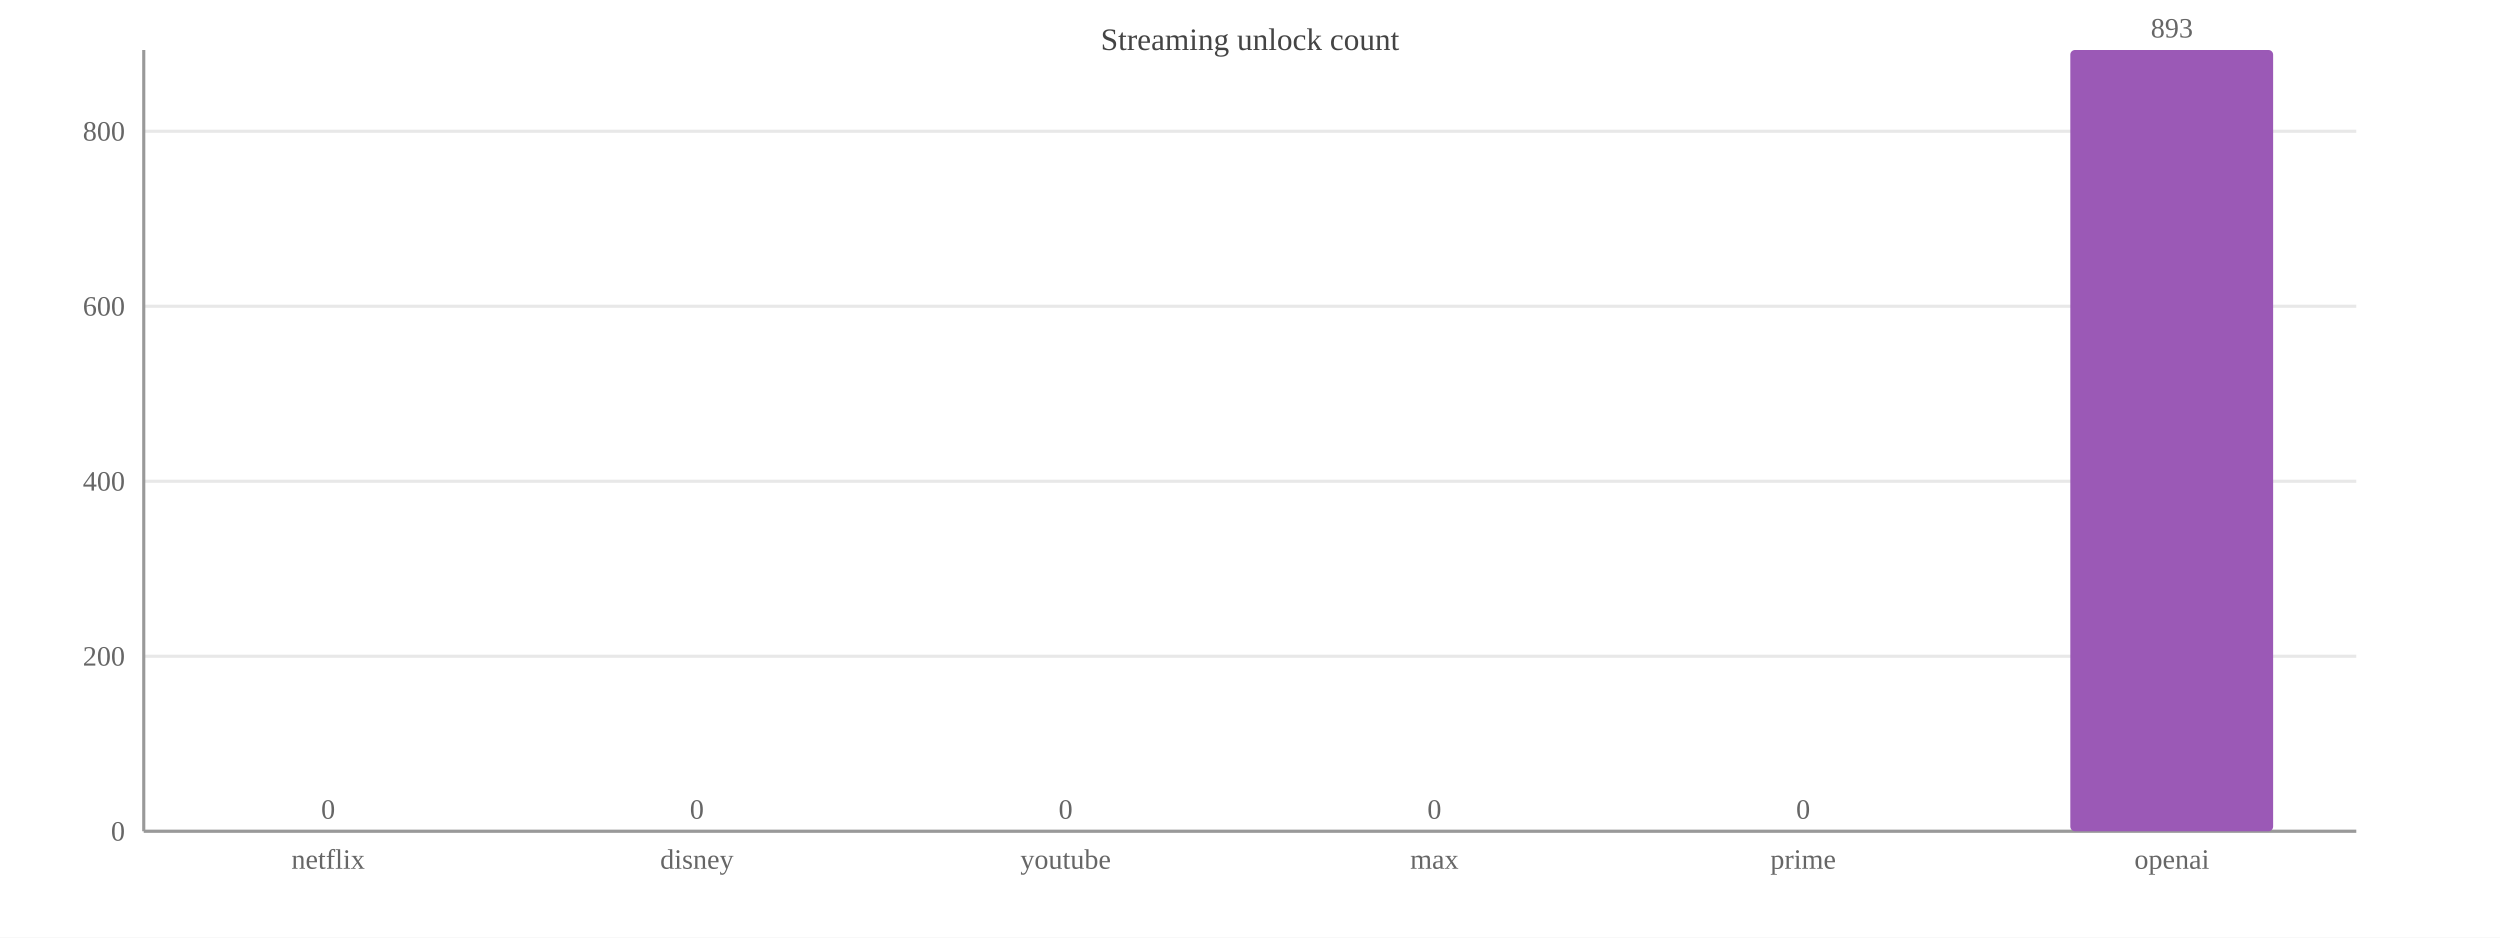
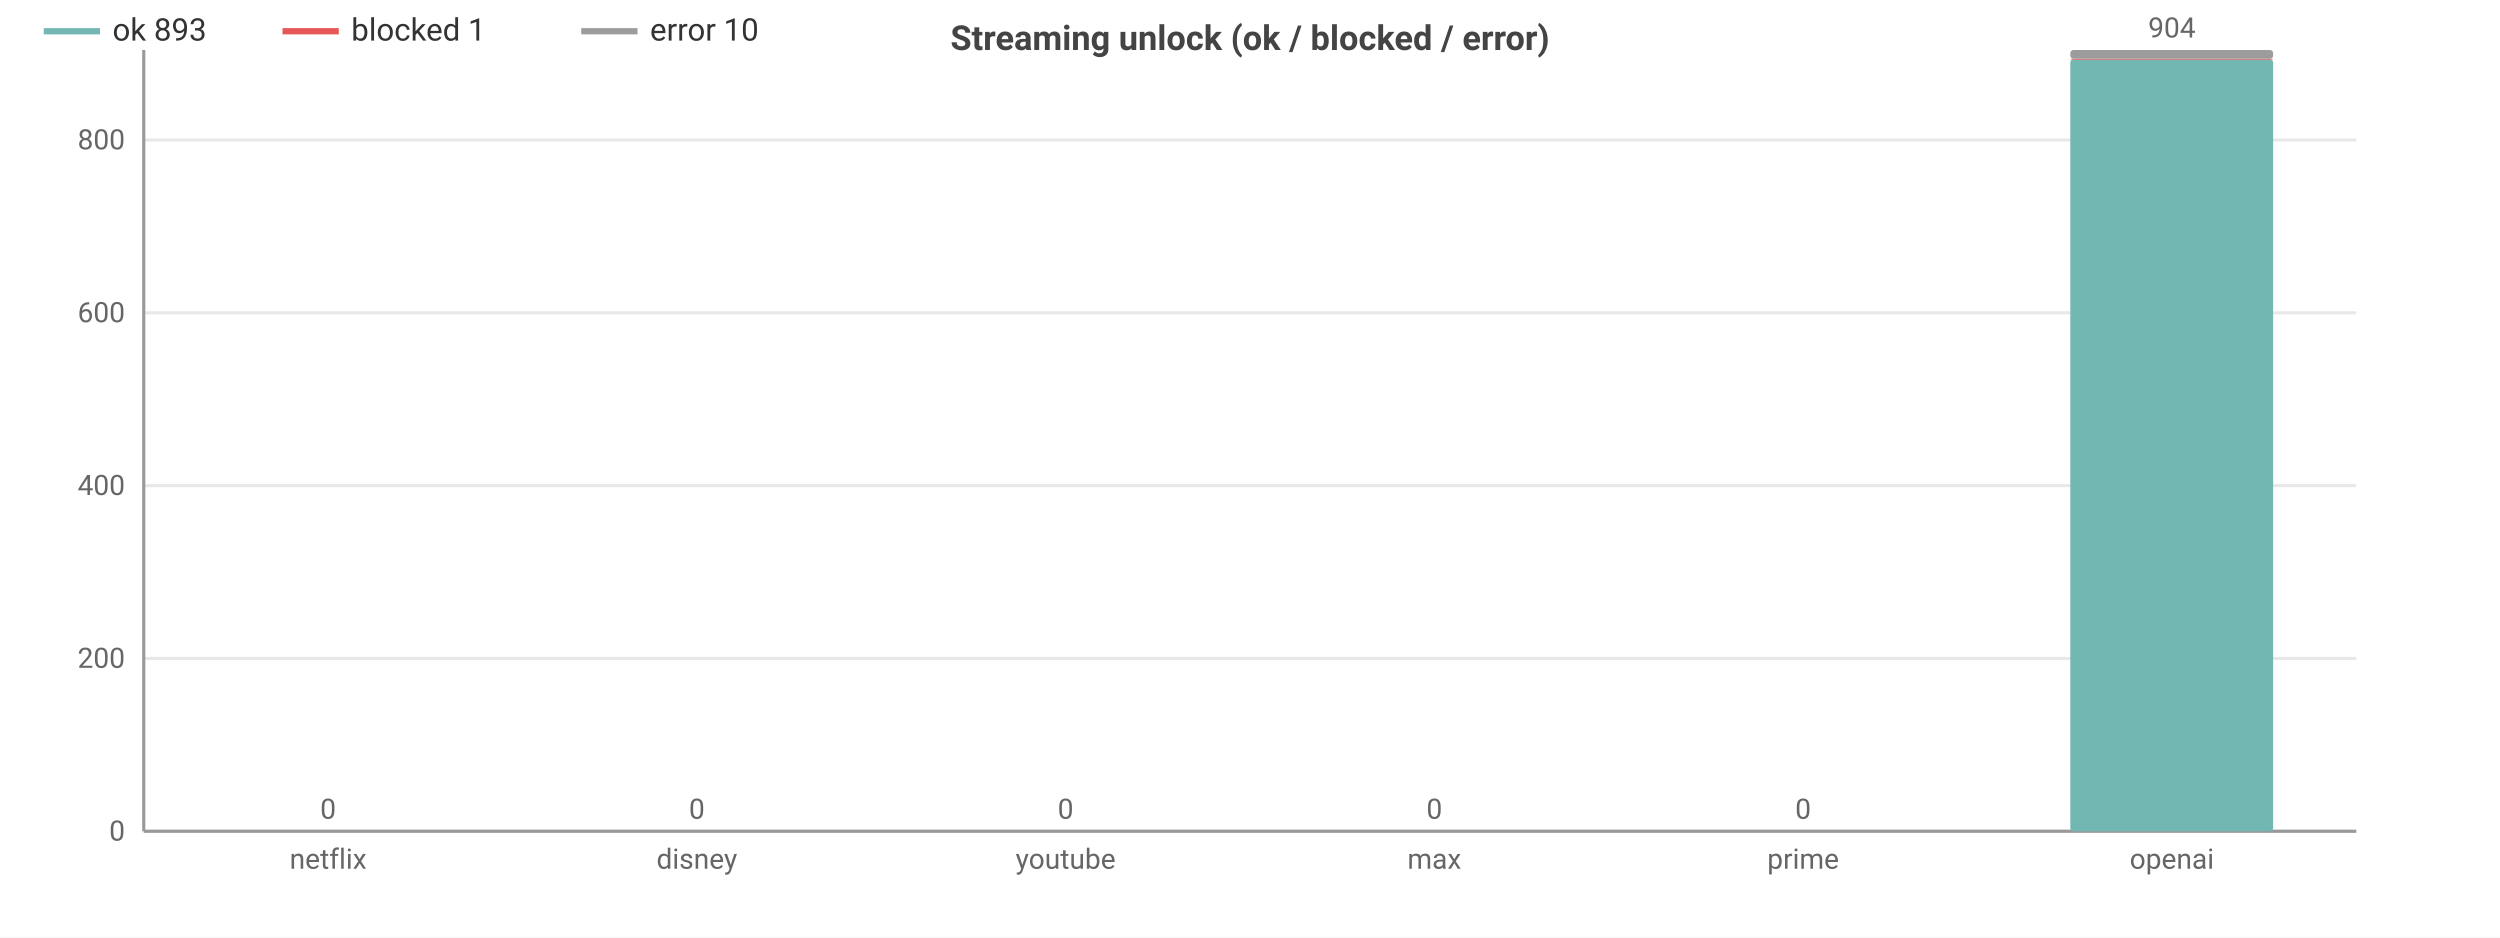
<svg xmlns="http://www.w3.org/2000/svg" width="800" height="300" viewBox="0 0 800 300">
  <rect width="800" height="300" fill="#ffffff" />
-   <text x="400.0" y="16" font-size="10" text-anchor="middle" fill="#444">Streaming unlock count</text>
-   <line x1="46" y1="266.0" x2="754" y2="266.0" stroke="#e8e8e8" />
-   <text x="40" y="269.0" font-size="9" text-anchor="end" fill="#666">0</text>
-   <line x1="46" y1="210.0" x2="754" y2="210.0" stroke="#e8e8e8" />
-   <text x="40" y="213.0" font-size="9" text-anchor="end" fill="#666">200</text>
-   <line x1="46" y1="154.0" x2="754" y2="154.0" stroke="#e8e8e8" />
-   <text x="40" y="157.0" font-size="9" text-anchor="end" fill="#666">400</text>
-   <line x1="46" y1="98.0" x2="754" y2="98.0" stroke="#e8e8e8" />
-   <text x="40" y="101.0" font-size="9" text-anchor="end" fill="#666">600</text>
-   <line x1="46" y1="42.0" x2="754" y2="42.0" stroke="#e8e8e8" />
-   <text x="40" y="45.0" font-size="9" text-anchor="end" fill="#666">800</text>
-   <line x1="46" y1="16" x2="46" y2="266" stroke="#999" />
-   <line x1="46" y1="266" x2="754" y2="266" stroke="#999" />
-   <rect x="72.5" y="266.0" width="64.9" height="0.0" fill="#9b59b6" rx="1.5" />
-   <text x="105.0" y="262.0" font-size="9" text-anchor="middle" fill="#666">0</text>
-   <text x="105.0" y="278" font-size="9" text-anchor="middle" fill="#666">netflix</text>
-   <rect x="190.6" y="266.0" width="64.9" height="0.0" fill="#9b59b6" rx="1.5" />
-   <text x="223.0" y="262.0" font-size="9" text-anchor="middle" fill="#666">0</text>
-   <text x="223.0" y="278" font-size="9" text-anchor="middle" fill="#666">disney</text>
-   <rect x="308.6" y="266.0" width="64.9" height="0.0" fill="#9b59b6" rx="1.5" />
-   <text x="341.0" y="262.0" font-size="9" text-anchor="middle" fill="#666">0</text>
-   <text x="341.0" y="278" font-size="9" text-anchor="middle" fill="#666">youtube</text>
-   <rect x="426.6" y="266.0" width="64.9" height="0.0" fill="#9b59b6" rx="1.5" />
-   <text x="459.0" y="262.0" font-size="9" text-anchor="middle" fill="#666">0</text>
-   <text x="459.0" y="278" font-size="9" text-anchor="middle" fill="#666">max</text>
-   <rect x="544.5" y="266.0" width="64.9" height="0.0" fill="#9b59b6" rx="1.5" />
-   <text x="577.0" y="262.0" font-size="9" text-anchor="middle" fill="#666">0</text>
-   <text x="577.0" y="278" font-size="9" text-anchor="middle" fill="#666">prime</text>
-   <rect x="662.5" y="16.0" width="64.9" height="250.0" fill="#9b59b6" rx="1.5" />
-   <text x="695.0" y="12.0" font-size="9" text-anchor="middle" fill="#666">893</text>
-   <text x="695.0" y="278" font-size="9" text-anchor="middle" fill="#666">openai</text>
+   <style>text{font-family:system-ui,-apple-system,'Segoe UI',Roboto,sans-serif}.g{stroke:#e8e8e8;stroke-width:1}.a{stroke:#999;stroke-width:1}.t{font-size:9px;fill:#666}.m{font-size:9px;text-anchor:middle;fill:#666}.e{font-size:9px;text-anchor:end;fill:#666}.l{font-size:10px;fill:#333}.tt{font-size:11px;font-weight:600;text-anchor:middle;fill:#444}</style>
+   <text class="tt" x="400.0" y="16">Streaming unlock (ok / blocked / error)</text>
+   <line class="g" x1="46" y1="266" x2="754" y2="266" />
+   <text class="e" x="40" y="269">0</text>
+   <line class="g" x1="46" y1="210.7" x2="754" y2="210.7" />
+   <text class="e" x="40" y="213.7">200</text>
+   <line class="g" x1="46" y1="155.4" x2="754" y2="155.4" />
+   <text class="e" x="40" y="158.4">400</text>
+   <line class="g" x1="46" y1="100.1" x2="754" y2="100.1" />
+   <text class="e" x="40" y="103.1">600</text>
+   <line class="g" x1="46" y1="44.8" x2="754" y2="44.8" />
+   <text class="e" x="40" y="47.8">800</text>
+   <line class="a" x1="46" y1="16" x2="46" y2="266" />
+   <line class="a" x1="46" y1="266" x2="754" y2="266" />
+   <rect x="72.5" y="266" width="64.9" height="0" fill="#72b7b2" rx="1" />
+   <rect x="72.5" y="266" width="64.9" height="0" fill="#e45756" rx="1" />
+   <rect x="72.5" y="266" width="64.9" height="0" fill="#9c9c9c" rx="1" />
+   <text class="m" x="105" y="262">0</text>
+   <text class="m" x="105" y="278">netflix</text>
+   <rect x="190.6" y="266" width="64.9" height="0" fill="#72b7b2" rx="1" />
+   <rect x="190.6" y="266" width="64.9" height="0" fill="#e45756" rx="1" />
+   <rect x="190.6" y="266" width="64.9" height="0" fill="#9c9c9c" rx="1" />
+   <text class="m" x="223" y="262">0</text>
+   <text class="m" x="223" y="278">disney</text>
+   <rect x="308.6" y="266" width="64.9" height="0" fill="#72b7b2" rx="1" />
+   <rect x="308.6" y="266" width="64.9" height="0" fill="#e45756" rx="1" />
+   <rect x="308.6" y="266" width="64.9" height="0" fill="#9c9c9c" rx="1" />
+   <text class="m" x="341" y="262">0</text>
+   <text class="m" x="341" y="278">youtube</text>
+   <rect x="426.6" y="266" width="64.9" height="0" fill="#72b7b2" rx="1" />
+   <rect x="426.6" y="266" width="64.9" height="0" fill="#e45756" rx="1" />
+   <rect x="426.6" y="266" width="64.9" height="0" fill="#9c9c9c" rx="1" />
+   <text class="m" x="459" y="262">0</text>
+   <text class="m" x="459" y="278">max</text>
+   <rect x="544.5" y="266" width="64.9" height="0" fill="#72b7b2" rx="1" />
+   <rect x="544.5" y="266" width="64.9" height="0" fill="#e45756" rx="1" />
+   <rect x="544.5" y="266" width="64.9" height="0" fill="#9c9c9c" rx="1" />
+   <text class="m" x="577" y="262">0</text>
+   <text class="m" x="577" y="278">prime</text>
+   <rect x="662.5" y="19.0" width="64.9" height="247.0" fill="#72b7b2" rx="1" />
+   <rect x="662.5" y="18.8" width="64.9" height="0.3" fill="#e45756" rx="1" />
+   <rect x="662.5" y="16" width="64.9" height="2.8" fill="#9c9c9c" rx="1" />
+   <text class="m" x="695" y="12">904</text>
+   <text class="m" x="695" y="278">openai</text>
+   <line x1="14" y1="10" x2="32" y2="10" stroke="#72b7b2" stroke-width="2" />
+   <text class="l" x="36" y="13">ok 893</text>
+   <line x1="90.4" y1="10" x2="108.4" y2="10" stroke="#e45756" stroke-width="2" />
+   <text class="l" x="112.4" y="13">blocked 1</text>
+   <line x1="186.0" y1="10" x2="204.0" y2="10" stroke="#9c9c9c" stroke-width="2" />
+   <text class="l" x="208.0" y="13">error 10</text>
</svg>
